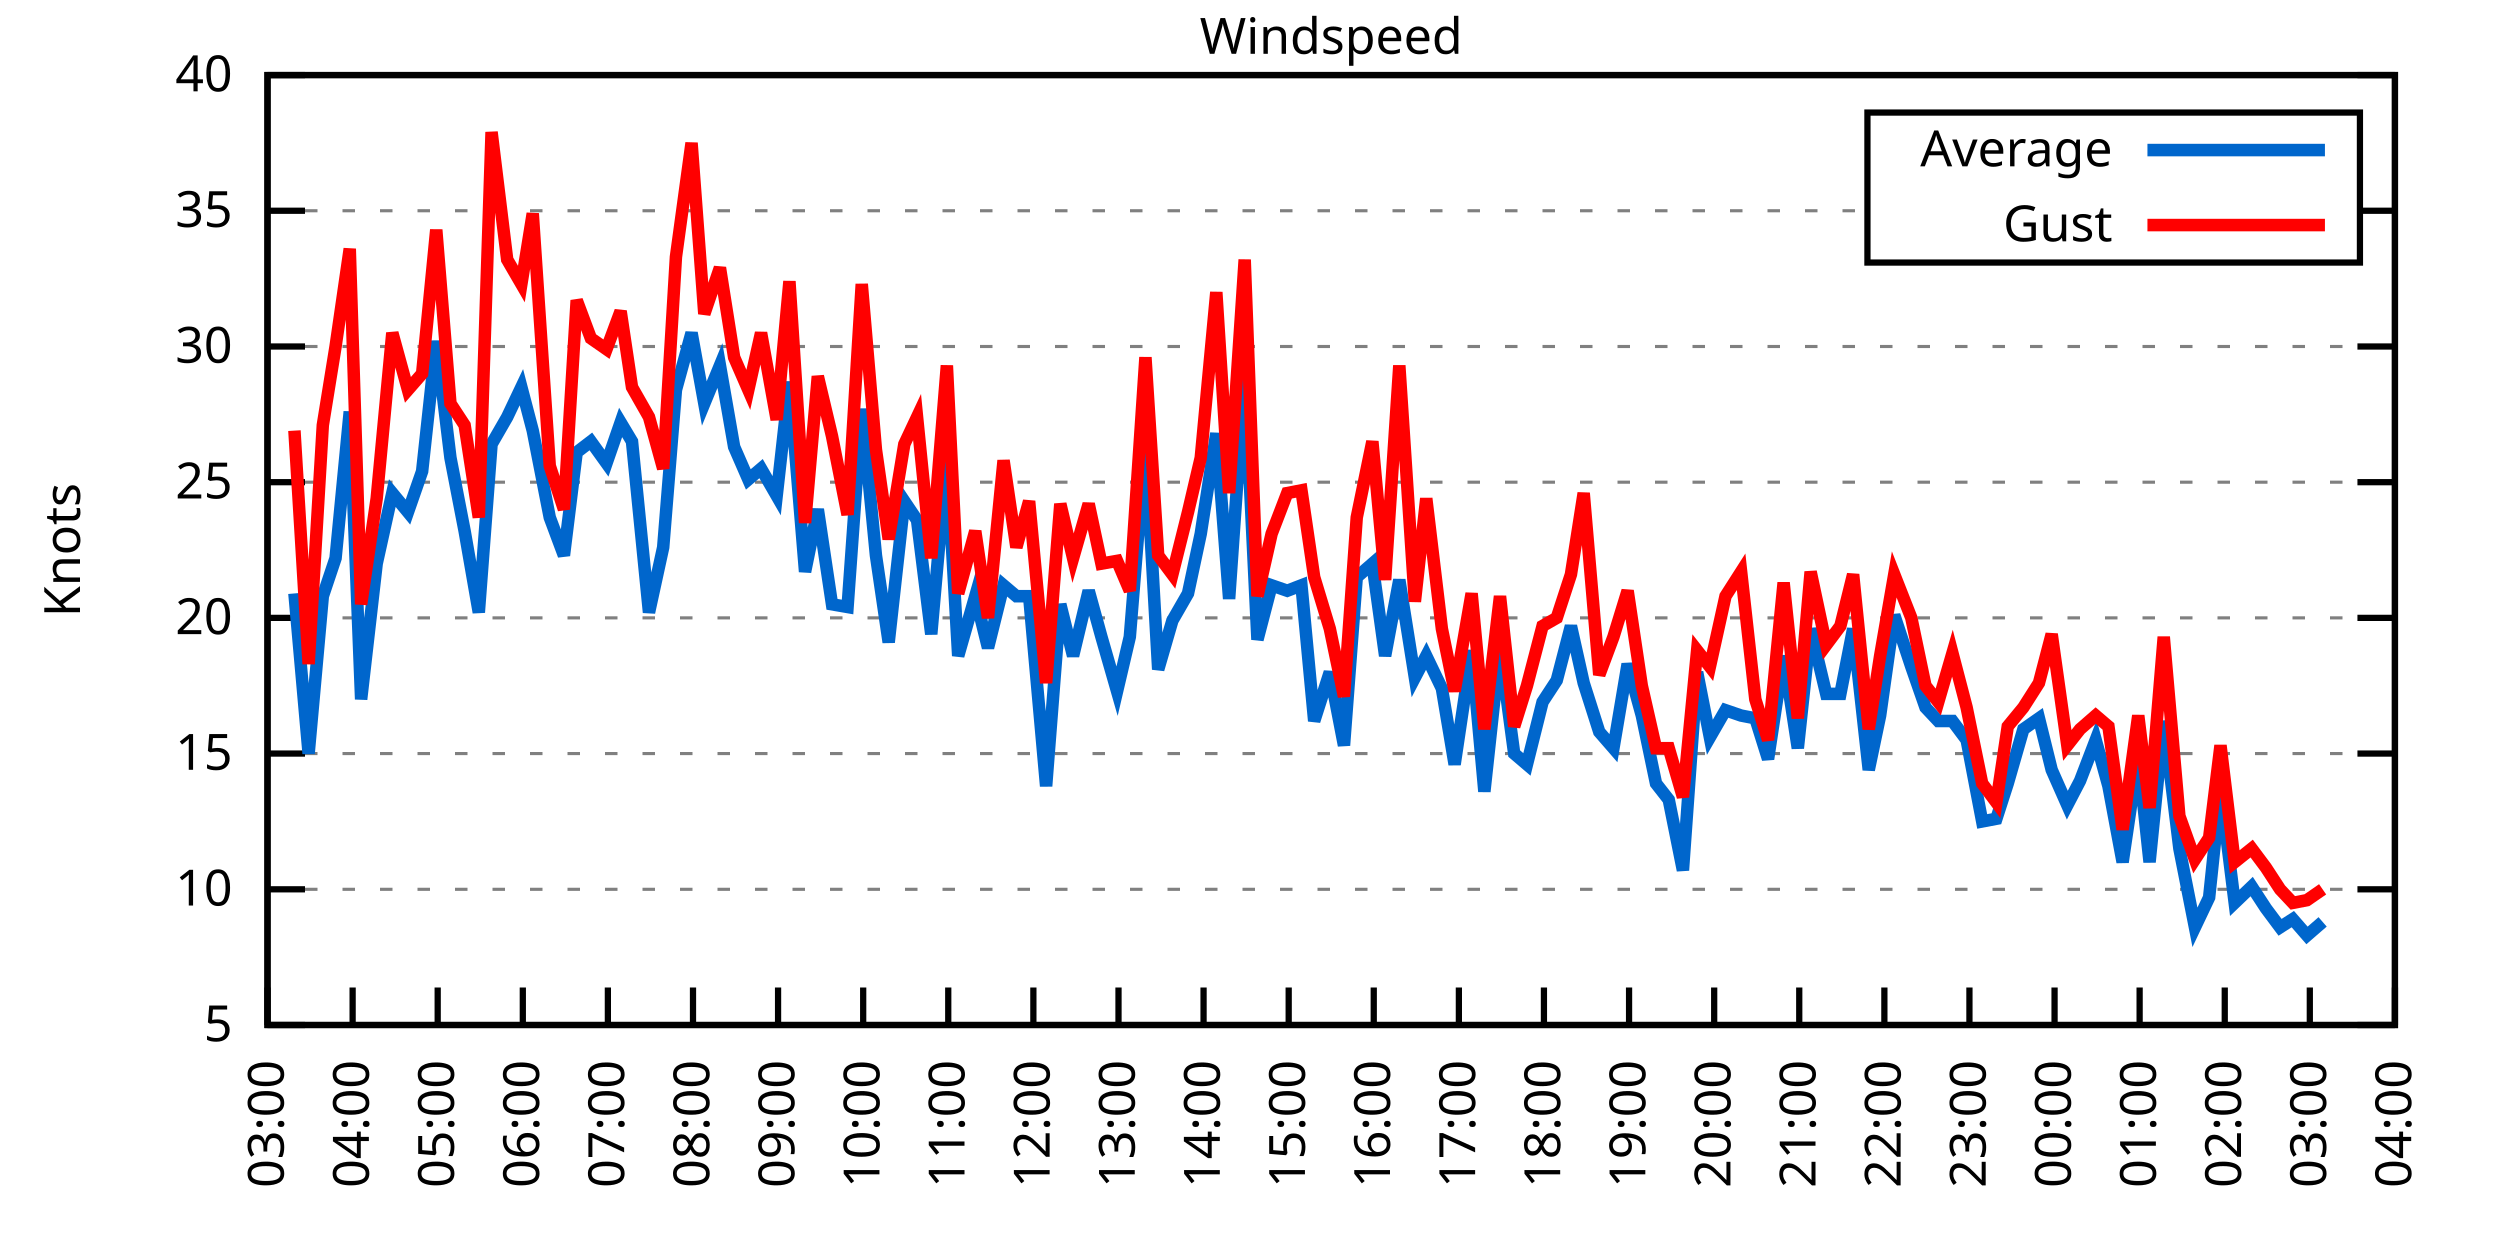
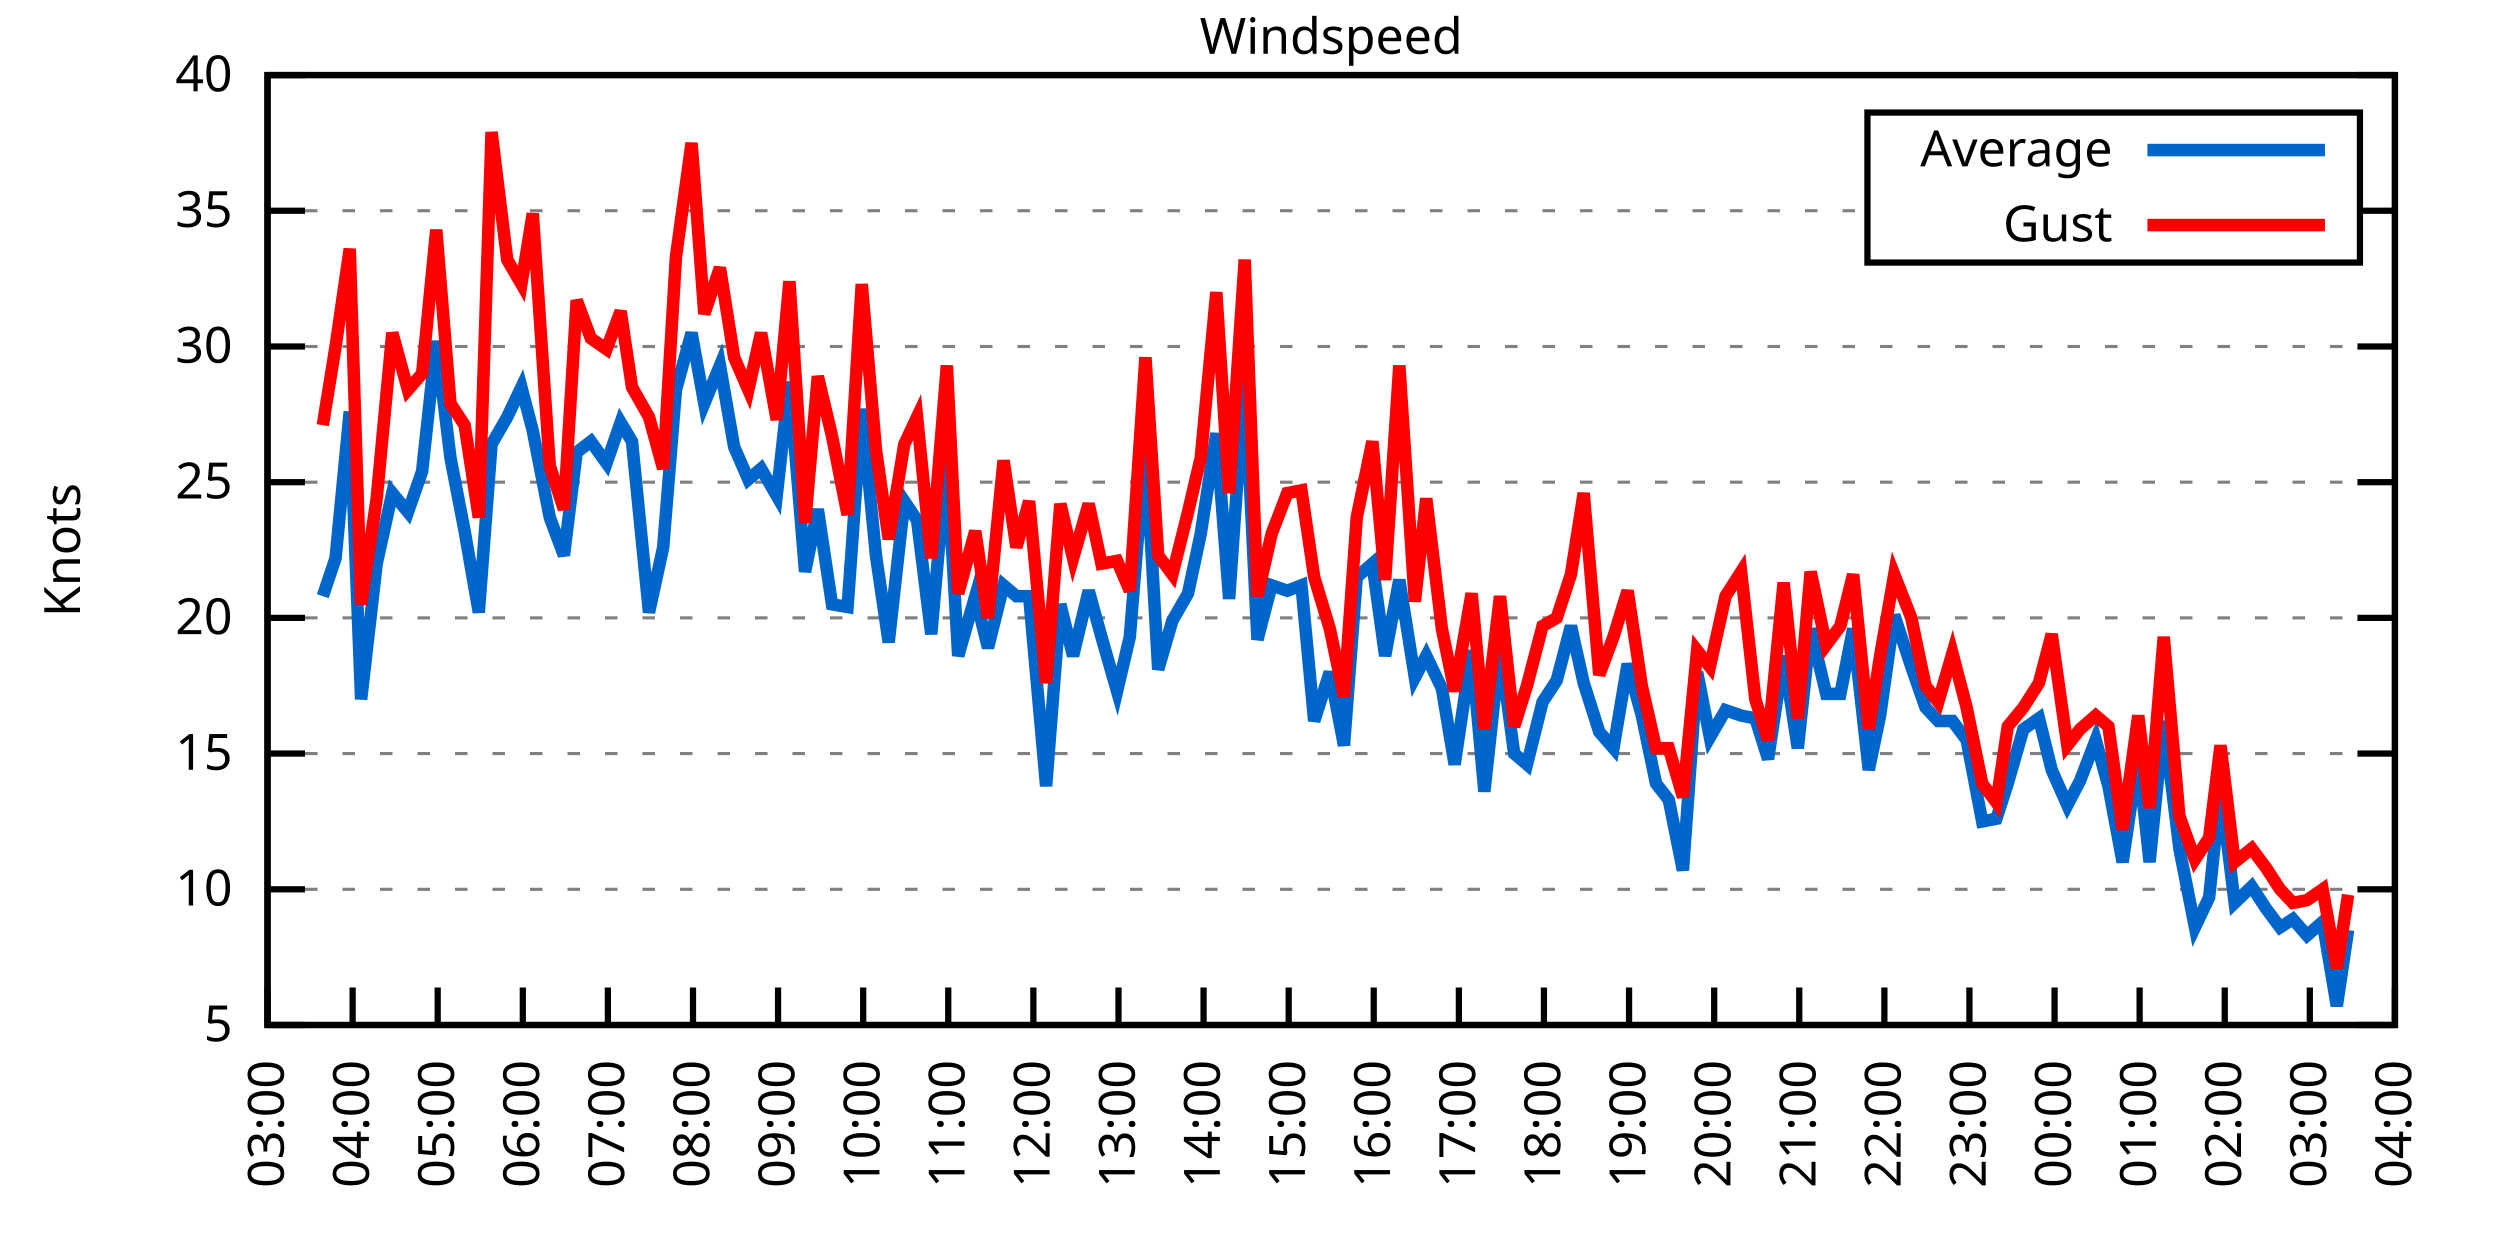
<svg xmlns="http://www.w3.org/2000/svg" xmlns:xlink="http://www.w3.org/1999/xlink" width="400" height="200" viewBox="0 0 400 200">
  <g id="gnuplot_canvas">
    <rect x="0" y="0" width="400" height="200" fill="none" />
    <defs>
      <circle id="gpDot" r="0.5" stroke-width="0.5" stroke="currentColor" />
      <path id="gpPt0" stroke-width="0.333" stroke="currentColor" d="M-1,0 h2 M0,-1 v2" />
      <path id="gpPt1" stroke-width="0.333" stroke="currentColor" d="M-1,-1 L1,1 M1,-1 L-1,1" />
      <path id="gpPt2" stroke-width="0.333" stroke="currentColor" d="M-1,0 L1,0 M0,-1 L0,1 M-1,-1 L1,1 M-1,1 L1,-1" />
      <rect id="gpPt3" stroke-width="0.333" stroke="currentColor" x="-1" y="-1" width="2" height="2" />
      <rect id="gpPt4" stroke-width="0.333" stroke="currentColor" fill="currentColor" x="-1" y="-1" width="2" height="2" />
      <circle id="gpPt5" stroke-width="0.333" stroke="currentColor" cx="0" cy="0" r="1" />
      <use xlink:href="#gpPt5" id="gpPt6" fill="currentColor" stroke="none" />
      <path id="gpPt7" stroke-width="0.333" stroke="currentColor" d="M0,-1.33 L-1.33,0.67 L1.33,0.67 z" />
      <use xlink:href="#gpPt7" id="gpPt8" fill="currentColor" stroke="none" />
      <use xlink:href="#gpPt7" id="gpPt9" stroke="currentColor" transform="rotate(180)" />
      <use xlink:href="#gpPt9" id="gpPt10" fill="currentColor" stroke="none" />
      <use xlink:href="#gpPt3" id="gpPt11" stroke="currentColor" transform="rotate(45)" />
      <use xlink:href="#gpPt11" id="gpPt12" fill="currentColor" stroke="none" />
      <path id="gpPt13" stroke-width="0.333" stroke="currentColor" d="M0,1.330 L1.265,0.411 L0.782,-1.067 L-0.782,-1.076 L-1.265,0.411 z" />
      <use xlink:href="#gpPt13" id="gpPt14" fill="currentColor" stroke="none" />
      <filter id="textbox" filterUnits="objectBoundingBox" x="0" y="0" height="1" width="1">
        <feFlood flood-color="white" flood-opacity="1" result="bgnd" />
        <feComposite in="SourceGraphic" in2="bgnd" operator="atop" />
      </filter>
      <filter id="greybox" filterUnits="objectBoundingBox" x="0" y="0" height="1" width="1">
        <feFlood flood-color="lightgrey" flood-opacity="1" result="grey" />
        <feComposite in="SourceGraphic" in2="grey" operator="atop" />
      </filter>
    </defs>
    <g fill="none" color="white" stroke="currentColor" stroke-width="1.00" stroke-linecap="butt" stroke-linejoin="miter">
</g>
    <g fill="none" color="black" stroke="currentColor" stroke-width="1.00" stroke-linecap="butt" stroke-linejoin="miter">
      <g stroke="none" shape-rendering="crispEdges">
        <polygon fill="rgb(255, 255, 255)" points="42.80,164.00 383.18,164.00 383.18,12.02 42.80,12.02 " />
      </g>
    </g>
    <g fill="none" color="black" stroke="currentColor" stroke-width="1.00" stroke-linecap="butt" stroke-linejoin="miter">
</g>
    <g fill="none" color="black" stroke="black" stroke-width="0.50" stroke-linecap="butt" stroke-linejoin="miter">
</g>
    <g fill="none" color="gray" stroke="currentColor" stroke-width="0.50" stroke-linecap="butt" stroke-linejoin="miter">
      <path stroke="gray" stroke-dasharray="2,4" class="gridline" d="M42.80,164.00 L383.19,164.00  " />
    </g>
    <g fill="none" color="gray" stroke="gray" stroke-width="1.00" stroke-linecap="butt" stroke-linejoin="miter">
</g>
    <g fill="none" color="black" stroke="currentColor" stroke-width="1.00" stroke-linecap="butt" stroke-linejoin="miter">
      <path stroke="black" d="M42.80,164.00 L48.80,164.00 M383.19,164.00 L377.19,164.00  " />
      <g transform="translate(37.20,166.60)" stroke="none" fill="black" font-family="Sans" font-size="8.00" text-anchor="end">
        <text>
          <tspan font-family="Sans"> 5</tspan>
        </text>
      </g>
    </g>
    <g fill="none" color="black" stroke="currentColor" stroke-width="1.00" stroke-linecap="butt" stroke-linejoin="miter">
</g>
    <g fill="none" color="black" stroke="black" stroke-width="0.50" stroke-linecap="butt" stroke-linejoin="miter">
</g>
    <g fill="none" color="gray" stroke="currentColor" stroke-width="0.50" stroke-linecap="butt" stroke-linejoin="miter">
      <path stroke="gray" stroke-dasharray="2,4" class="gridline" d="M42.80,142.29 L383.19,142.29  " />
    </g>
    <g fill="none" color="gray" stroke="gray" stroke-width="1.00" stroke-linecap="butt" stroke-linejoin="miter">
</g>
    <g fill="none" color="black" stroke="currentColor" stroke-width="1.00" stroke-linecap="butt" stroke-linejoin="miter">
      <path stroke="black" d="M42.80,142.29 L48.80,142.29 M383.19,142.29 L377.19,142.29  " />
      <g transform="translate(37.20,144.89)" stroke="none" fill="black" font-family="Sans" font-size="8.00" text-anchor="end">
        <text>
          <tspan font-family="Sans"> 10</tspan>
        </text>
      </g>
    </g>
    <g fill="none" color="black" stroke="currentColor" stroke-width="1.00" stroke-linecap="butt" stroke-linejoin="miter">
</g>
    <g fill="none" color="black" stroke="black" stroke-width="0.50" stroke-linecap="butt" stroke-linejoin="miter">
</g>
    <g fill="none" color="gray" stroke="currentColor" stroke-width="0.50" stroke-linecap="butt" stroke-linejoin="miter">
      <path stroke="gray" stroke-dasharray="2,4" class="gridline" d="M42.80,120.57 L383.19,120.57  " />
    </g>
    <g fill="none" color="gray" stroke="gray" stroke-width="1.00" stroke-linecap="butt" stroke-linejoin="miter">
</g>
    <g fill="none" color="black" stroke="currentColor" stroke-width="1.00" stroke-linecap="butt" stroke-linejoin="miter">
      <path stroke="black" d="M42.80,120.57 L48.80,120.57 M383.19,120.57 L377.19,120.57  " />
      <g transform="translate(37.20,123.17)" stroke="none" fill="black" font-family="Sans" font-size="8.00" text-anchor="end">
        <text>
          <tspan font-family="Sans"> 15</tspan>
        </text>
      </g>
    </g>
    <g fill="none" color="black" stroke="currentColor" stroke-width="1.00" stroke-linecap="butt" stroke-linejoin="miter">
</g>
    <g fill="none" color="black" stroke="black" stroke-width="0.50" stroke-linecap="butt" stroke-linejoin="miter">
</g>
    <g fill="none" color="gray" stroke="currentColor" stroke-width="0.50" stroke-linecap="butt" stroke-linejoin="miter">
      <path stroke="gray" stroke-dasharray="2,4" class="gridline" d="M42.80,98.86 L383.19,98.86  " />
    </g>
    <g fill="none" color="gray" stroke="gray" stroke-width="1.00" stroke-linecap="butt" stroke-linejoin="miter">
</g>
    <g fill="none" color="black" stroke="currentColor" stroke-width="1.00" stroke-linecap="butt" stroke-linejoin="miter">
      <path stroke="black" d="M42.80,98.86 L48.80,98.86 M383.19,98.86 L377.19,98.86  " />
      <g transform="translate(37.20,101.46)" stroke="none" fill="black" font-family="Sans" font-size="8.00" text-anchor="end">
        <text>
          <tspan font-family="Sans"> 20</tspan>
        </text>
      </g>
    </g>
    <g fill="none" color="black" stroke="currentColor" stroke-width="1.00" stroke-linecap="butt" stroke-linejoin="miter">
</g>
    <g fill="none" color="black" stroke="black" stroke-width="0.50" stroke-linecap="butt" stroke-linejoin="miter">
</g>
    <g fill="none" color="gray" stroke="currentColor" stroke-width="0.50" stroke-linecap="butt" stroke-linejoin="miter">
      <path stroke="gray" stroke-dasharray="2,4" class="gridline" d="M42.80,77.15 L383.19,77.15  " />
    </g>
    <g fill="none" color="gray" stroke="gray" stroke-width="1.00" stroke-linecap="butt" stroke-linejoin="miter">
</g>
    <g fill="none" color="black" stroke="currentColor" stroke-width="1.00" stroke-linecap="butt" stroke-linejoin="miter">
      <path stroke="black" d="M42.80,77.15 L48.80,77.15 M383.19,77.15 L377.19,77.15  " />
      <g transform="translate(37.20,79.75)" stroke="none" fill="black" font-family="Sans" font-size="8.00" text-anchor="end">
        <text>
          <tspan font-family="Sans"> 25</tspan>
        </text>
      </g>
    </g>
    <g fill="none" color="black" stroke="currentColor" stroke-width="1.00" stroke-linecap="butt" stroke-linejoin="miter">
</g>
    <g fill="none" color="black" stroke="black" stroke-width="0.50" stroke-linecap="butt" stroke-linejoin="miter">
</g>
    <g fill="none" color="gray" stroke="currentColor" stroke-width="0.50" stroke-linecap="butt" stroke-linejoin="miter">
      <path stroke="gray" stroke-dasharray="2,4" class="gridline" d="M42.80,55.44 L383.19,55.44  " />
    </g>
    <g fill="none" color="gray" stroke="gray" stroke-width="1.00" stroke-linecap="butt" stroke-linejoin="miter">
</g>
    <g fill="none" color="black" stroke="currentColor" stroke-width="1.00" stroke-linecap="butt" stroke-linejoin="miter">
      <path stroke="black" d="M42.80,55.44 L48.80,55.44 M383.19,55.44 L377.19,55.44  " />
      <g transform="translate(37.20,58.04)" stroke="none" fill="black" font-family="Sans" font-size="8.00" text-anchor="end">
        <text>
          <tspan font-family="Sans"> 30</tspan>
        </text>
      </g>
    </g>
    <g fill="none" color="black" stroke="currentColor" stroke-width="1.00" stroke-linecap="butt" stroke-linejoin="miter">
</g>
    <g fill="none" color="black" stroke="black" stroke-width="0.50" stroke-linecap="butt" stroke-linejoin="miter">
</g>
    <g fill="none" color="gray" stroke="currentColor" stroke-width="0.50" stroke-linecap="butt" stroke-linejoin="miter">
      <path stroke="gray" stroke-dasharray="2,4" class="gridline" d="M42.80,33.72 L298.79,33.72 M377.59,33.72 L383.19,33.72  " />
    </g>
    <g fill="none" color="gray" stroke="gray" stroke-width="1.00" stroke-linecap="butt" stroke-linejoin="miter">
</g>
    <g fill="none" color="black" stroke="currentColor" stroke-width="1.00" stroke-linecap="butt" stroke-linejoin="miter">
      <path stroke="black" d="M42.80,33.72 L48.80,33.72 M383.19,33.72 L377.19,33.72  " />
      <g transform="translate(37.20,36.32)" stroke="none" fill="black" font-family="Sans" font-size="8.00" text-anchor="end">
        <text>
          <tspan font-family="Sans"> 35</tspan>
        </text>
      </g>
    </g>
    <g fill="none" color="black" stroke="currentColor" stroke-width="1.00" stroke-linecap="butt" stroke-linejoin="miter">
</g>
    <g fill="none" color="black" stroke="black" stroke-width="0.50" stroke-linecap="butt" stroke-linejoin="miter">
</g>
    <g fill="none" color="gray" stroke="currentColor" stroke-width="0.50" stroke-linecap="butt" stroke-linejoin="miter">
      <path stroke="gray" stroke-dasharray="2,4" class="gridline" d="M42.80,12.01 L383.19,12.01  " />
    </g>
    <g fill="none" color="gray" stroke="gray" stroke-width="1.00" stroke-linecap="butt" stroke-linejoin="miter">
</g>
    <g fill="none" color="black" stroke="currentColor" stroke-width="1.00" stroke-linecap="butt" stroke-linejoin="miter">
      <path stroke="black" d="M42.80,12.01 L48.80,12.01 M383.19,12.01 L377.19,12.01  " />
      <g transform="translate(37.20,14.61)" stroke="none" fill="black" font-family="Sans" font-size="8.00" text-anchor="end">
        <text>
          <tspan font-family="Sans"> 40</tspan>
        </text>
      </g>
    </g>
    <g fill="none" color="black" stroke="currentColor" stroke-width="1.00" stroke-linecap="butt" stroke-linejoin="miter">
      <path stroke="black" d="M42.80,164.00 L42.80,158.00  " />
      <g transform="translate(45.40,169.60) rotate(270.00)" stroke="none" fill="black" font-family="Sans" font-size="8.00" text-anchor="end">
        <text>
          <tspan font-family="Sans">03:00</tspan>
        </text>
      </g>
    </g>
    <g fill="none" color="black" stroke="currentColor" stroke-width="1.00" stroke-linecap="butt" stroke-linejoin="miter">
      <path stroke="black" d="M56.42,164.00 L56.42,158.00  " />
      <g transform="translate(59.02,169.60) rotate(270.00)" stroke="none" fill="black" font-family="Sans" font-size="8.00" text-anchor="end">
        <text>
          <tspan font-family="Sans">04:00</tspan>
        </text>
      </g>
    </g>
    <g fill="none" color="black" stroke="currentColor" stroke-width="1.00" stroke-linecap="butt" stroke-linejoin="miter">
      <path stroke="black" d="M70.03,164.00 L70.03,158.00  " />
      <g transform="translate(72.63,169.60) rotate(270.00)" stroke="none" fill="black" font-family="Sans" font-size="8.00" text-anchor="end">
        <text>
          <tspan font-family="Sans">05:00</tspan>
        </text>
      </g>
    </g>
    <g fill="none" color="black" stroke="currentColor" stroke-width="1.00" stroke-linecap="butt" stroke-linejoin="miter">
      <path stroke="black" d="M83.65,164.00 L83.65,158.00  " />
      <g transform="translate(86.25,169.60) rotate(270.00)" stroke="none" fill="black" font-family="Sans" font-size="8.00" text-anchor="end">
        <text>
          <tspan font-family="Sans">06:00</tspan>
        </text>
      </g>
    </g>
    <g fill="none" color="black" stroke="currentColor" stroke-width="1.00" stroke-linecap="butt" stroke-linejoin="miter">
      <path stroke="black" d="M97.26,164.00 L97.26,158.00  " />
      <g transform="translate(99.86,169.60) rotate(270.00)" stroke="none" fill="black" font-family="Sans" font-size="8.00" text-anchor="end">
        <text>
          <tspan font-family="Sans">07:00</tspan>
        </text>
      </g>
    </g>
    <g fill="none" color="black" stroke="currentColor" stroke-width="1.00" stroke-linecap="butt" stroke-linejoin="miter">
      <path stroke="black" d="M110.88,164.00 L110.88,158.00  " />
      <g transform="translate(113.48,169.60) rotate(270.00)" stroke="none" fill="black" font-family="Sans" font-size="8.00" text-anchor="end">
        <text>
          <tspan font-family="Sans">08:00</tspan>
        </text>
      </g>
    </g>
    <g fill="none" color="black" stroke="currentColor" stroke-width="1.00" stroke-linecap="butt" stroke-linejoin="miter">
      <path stroke="black" d="M124.49,164.00 L124.49,158.00  " />
      <g transform="translate(127.09,169.60) rotate(270.00)" stroke="none" fill="black" font-family="Sans" font-size="8.00" text-anchor="end">
        <text>
          <tspan font-family="Sans">09:00</tspan>
        </text>
      </g>
    </g>
    <g fill="none" color="black" stroke="currentColor" stroke-width="1.00" stroke-linecap="butt" stroke-linejoin="miter">
      <path stroke="black" d="M138.11,164.00 L138.11,158.00  " />
      <g transform="translate(140.71,169.60) rotate(270.00)" stroke="none" fill="black" font-family="Sans" font-size="8.00" text-anchor="end">
        <text>
          <tspan font-family="Sans">10:00</tspan>
        </text>
      </g>
    </g>
    <g fill="none" color="black" stroke="currentColor" stroke-width="1.00" stroke-linecap="butt" stroke-linejoin="miter">
      <path stroke="black" d="M151.72,164.00 L151.72,158.00  " />
      <g transform="translate(154.32,169.60) rotate(270.00)" stroke="none" fill="black" font-family="Sans" font-size="8.00" text-anchor="end">
        <text>
          <tspan font-family="Sans">11:00</tspan>
        </text>
      </g>
    </g>
    <g fill="none" color="black" stroke="currentColor" stroke-width="1.00" stroke-linecap="butt" stroke-linejoin="miter">
      <path stroke="black" d="M165.34,164.00 L165.34,158.00  " />
      <g transform="translate(167.94,169.60) rotate(270.00)" stroke="none" fill="black" font-family="Sans" font-size="8.00" text-anchor="end">
        <text>
          <tspan font-family="Sans">12:00</tspan>
        </text>
      </g>
    </g>
    <g fill="none" color="black" stroke="currentColor" stroke-width="1.00" stroke-linecap="butt" stroke-linejoin="miter">
      <path stroke="black" d="M178.96,164.00 L178.96,158.00  " />
      <g transform="translate(181.56,169.60) rotate(270.00)" stroke="none" fill="black" font-family="Sans" font-size="8.00" text-anchor="end">
        <text>
          <tspan font-family="Sans">13:00</tspan>
        </text>
      </g>
    </g>
    <g fill="none" color="black" stroke="currentColor" stroke-width="1.00" stroke-linecap="butt" stroke-linejoin="miter">
      <path stroke="black" d="M192.57,164.00 L192.57,158.00  " />
      <g transform="translate(195.17,169.60) rotate(270.00)" stroke="none" fill="black" font-family="Sans" font-size="8.00" text-anchor="end">
        <text>
          <tspan font-family="Sans">14:00</tspan>
        </text>
      </g>
    </g>
    <g fill="none" color="black" stroke="currentColor" stroke-width="1.00" stroke-linecap="butt" stroke-linejoin="miter">
      <path stroke="black" d="M206.19,164.00 L206.19,158.00  " />
      <g transform="translate(208.79,169.60) rotate(270.00)" stroke="none" fill="black" font-family="Sans" font-size="8.00" text-anchor="end">
        <text>
          <tspan font-family="Sans">15:00</tspan>
        </text>
      </g>
    </g>
    <g fill="none" color="black" stroke="currentColor" stroke-width="1.00" stroke-linecap="butt" stroke-linejoin="miter">
      <path stroke="black" d="M219.80,164.00 L219.80,158.00  " />
      <g transform="translate(222.40,169.60) rotate(270.00)" stroke="none" fill="black" font-family="Sans" font-size="8.00" text-anchor="end">
        <text>
          <tspan font-family="Sans">16:00</tspan>
        </text>
      </g>
    </g>
    <g fill="none" color="black" stroke="currentColor" stroke-width="1.00" stroke-linecap="butt" stroke-linejoin="miter">
      <path stroke="black" d="M233.42,164.00 L233.42,158.00  " />
      <g transform="translate(236.02,169.60) rotate(270.00)" stroke="none" fill="black" font-family="Sans" font-size="8.00" text-anchor="end">
        <text>
          <tspan font-family="Sans">17:00</tspan>
        </text>
      </g>
    </g>
    <g fill="none" color="black" stroke="currentColor" stroke-width="1.00" stroke-linecap="butt" stroke-linejoin="miter">
      <path stroke="black" d="M247.03,164.00 L247.03,158.00  " />
      <g transform="translate(249.63,169.60) rotate(270.00)" stroke="none" fill="black" font-family="Sans" font-size="8.00" text-anchor="end">
        <text>
          <tspan font-family="Sans">18:00</tspan>
        </text>
      </g>
    </g>
    <g fill="none" color="black" stroke="currentColor" stroke-width="1.00" stroke-linecap="butt" stroke-linejoin="miter">
      <path stroke="black" d="M260.65,164.00 L260.65,158.00  " />
      <g transform="translate(263.25,169.60) rotate(270.00)" stroke="none" fill="black" font-family="Sans" font-size="8.00" text-anchor="end">
        <text>
          <tspan font-family="Sans">19:00</tspan>
        </text>
      </g>
    </g>
    <g fill="none" color="black" stroke="currentColor" stroke-width="1.00" stroke-linecap="butt" stroke-linejoin="miter">
      <path stroke="black" d="M274.27,164.00 L274.27,158.00  " />
      <g transform="translate(276.87,169.60) rotate(270.00)" stroke="none" fill="black" font-family="Sans" font-size="8.00" text-anchor="end">
        <text>
          <tspan font-family="Sans">20:00</tspan>
        </text>
      </g>
    </g>
    <g fill="none" color="black" stroke="currentColor" stroke-width="1.00" stroke-linecap="butt" stroke-linejoin="miter">
      <path stroke="black" d="M287.88,164.00 L287.88,158.00  " />
      <g transform="translate(290.48,169.60) rotate(270.00)" stroke="none" fill="black" font-family="Sans" font-size="8.00" text-anchor="end">
        <text>
          <tspan font-family="Sans">21:00</tspan>
        </text>
      </g>
    </g>
    <g fill="none" color="black" stroke="currentColor" stroke-width="1.00" stroke-linecap="butt" stroke-linejoin="miter">
      <path stroke="black" d="M301.50,164.00 L301.50,158.00  " />
      <g transform="translate(304.10,169.60) rotate(270.00)" stroke="none" fill="black" font-family="Sans" font-size="8.00" text-anchor="end">
        <text>
          <tspan font-family="Sans">22:00</tspan>
        </text>
      </g>
    </g>
    <g fill="none" color="black" stroke="currentColor" stroke-width="1.00" stroke-linecap="butt" stroke-linejoin="miter">
      <path stroke="black" d="M315.11,164.00 L315.11,158.00  " />
      <g transform="translate(317.71,169.60) rotate(270.00)" stroke="none" fill="black" font-family="Sans" font-size="8.00" text-anchor="end">
        <text>
          <tspan font-family="Sans">23:00</tspan>
        </text>
      </g>
    </g>
    <g fill="none" color="black" stroke="currentColor" stroke-width="1.00" stroke-linecap="butt" stroke-linejoin="miter">
      <path stroke="black" d="M328.73,164.00 L328.73,158.00  " />
      <g transform="translate(331.33,169.60) rotate(270.00)" stroke="none" fill="black" font-family="Sans" font-size="8.00" text-anchor="end">
        <text>
          <tspan font-family="Sans">00:00</tspan>
        </text>
      </g>
    </g>
    <g fill="none" color="black" stroke="currentColor" stroke-width="1.00" stroke-linecap="butt" stroke-linejoin="miter">
      <path stroke="black" d="M342.34,164.00 L342.34,158.00  " />
      <g transform="translate(344.94,169.60) rotate(270.00)" stroke="none" fill="black" font-family="Sans" font-size="8.00" text-anchor="end">
        <text>
          <tspan font-family="Sans">01:00</tspan>
        </text>
      </g>
    </g>
    <g fill="none" color="black" stroke="currentColor" stroke-width="1.00" stroke-linecap="butt" stroke-linejoin="miter">
      <path stroke="black" d="M355.96,164.00 L355.96,158.00  " />
      <g transform="translate(358.56,169.60) rotate(270.00)" stroke="none" fill="black" font-family="Sans" font-size="8.00" text-anchor="end">
        <text>
          <tspan font-family="Sans">02:00</tspan>
        </text>
      </g>
    </g>
    <g fill="none" color="black" stroke="currentColor" stroke-width="1.00" stroke-linecap="butt" stroke-linejoin="miter">
      <path stroke="black" d="M369.57,164.00 L369.57,158.00  " />
      <g transform="translate(372.17,169.60) rotate(270.00)" stroke="none" fill="black" font-family="Sans" font-size="8.00" text-anchor="end">
        <text>
          <tspan font-family="Sans">03:00</tspan>
        </text>
      </g>
    </g>
    <g fill="none" color="black" stroke="currentColor" stroke-width="1.00" stroke-linecap="butt" stroke-linejoin="miter">
      <path stroke="black" d="M383.19,164.00 L383.19,158.00  " />
      <g transform="translate(385.79,169.60) rotate(270.00)" stroke="none" fill="black" font-family="Sans" font-size="8.00" text-anchor="end">
        <text>
          <tspan font-family="Sans">04:00</tspan>
        </text>
      </g>
    </g>
    <g fill="none" color="black" stroke="currentColor" stroke-width="1.00" stroke-linecap="butt" stroke-linejoin="miter">
</g>
    <g fill="none" color="black" stroke="currentColor" stroke-width="1.00" stroke-linecap="butt" stroke-linejoin="miter">
      <path stroke="black" d="M42.80,12.01 L42.80,164.00 L383.19,164.00 L383.19,12.01 L42.80,12.01 Z  " />
    </g>
    <g fill="none" color="black" stroke="currentColor" stroke-width="1.00" stroke-linecap="butt" stroke-linejoin="miter">
</g>
    <g fill="none" color="black" stroke="currentColor" stroke-width="1.00" stroke-linecap="butt" stroke-linejoin="miter">
      <path stroke="black" d="M298.79,42.01 L298.79,18.01 L377.59,18.01 L377.59,42.01 L298.79,42.01 Z  " />
    </g>
    <g id="Windspeed_plot_1">
      <g fill="none" color="white" stroke="black" stroke-width="2.00" stroke-linecap="butt" stroke-linejoin="miter">
</g>
      <g fill="none" color="black" stroke="currentColor" stroke-width="2.00" stroke-linecap="butt" stroke-linejoin="miter">
        <g transform="translate(337.99,26.61)" stroke="none" fill="black" font-family="Sans" font-size="8.00" text-anchor="end">
          <text>
            <tspan font-family="Sans">Average</tspan>
          </text>
        </g>
      </g>
      <g fill="none" color="black" stroke="currentColor" stroke-width="2.00" stroke-linecap="butt" stroke-linejoin="miter">
-         <path stroke="rgb(  0, 102, 204)" d="M343.59,24.01 L371.99,24.01 M47.11,94.95 L49.38,120.57 L51.65,95.39 L53.69,89.31 L55.96,65.86 L57.78,111.89   L60.27,90.18 L62.77,78.89 L65.27,81.93 L67.54,75.41 L69.80,54.57 L72.07,73.24 L74.34,84.97 L76.61,97.99   L78.65,71.07 L81.15,66.73 L83.42,61.95 L85.24,68.90 L87.96,82.79 L90.23,88.87 L92.27,72.37 L94.54,70.63   L97.04,74.11 L99.30,67.59 L101.12,70.63 L103.84,97.99 L106.11,87.57 L108.15,62.38 L110.65,53.26 L112.69,64.56   L115.19,58.48 L117.46,71.50 L119.73,76.71 L121.77,74.98 L124.27,79.32 L126.31,61.08 L128.81,91.48 L130.85,81.49   L133.12,96.69 L135.61,97.12 L137.88,65.42 L140.15,88.87 L142.19,102.77 L144.69,80.19 L146.73,83.23 L149.00,101.47   L151.50,73.24 L153.31,104.94 L156.04,95.39 L158.08,103.64 L160.57,93.65 L162.62,95.39 L164.66,95.39 L167.38,125.79   L169.65,96.69 L171.69,104.94 L174.19,94.52 L176.23,101.90 L178.73,110.59 L180.77,101.90 L183.27,71.07 L185.31,107.11   L187.58,99.30 L190.08,94.95 L192.12,85.40 L194.61,69.33 L196.66,95.82 L199.15,60.21 L201.19,102.34 L203.46,93.65   L205.96,94.52 L208.23,93.65 L210.27,115.36 L212.77,107.55 L215.04,119.27 L217.08,92.35 L219.58,90.18 L221.62,104.94   L223.89,92.78 L226.38,108.42 L228.20,104.94 L230.70,110.15 L232.74,122.31 L235.46,104.07 L237.50,126.65 L240.00,103.64   L242.27,120.57 L244.31,122.31 L246.81,112.32 L249.08,108.85 L251.35,100.16 L253.39,109.28 L255.88,117.10 L258.15,119.71   L260.42,106.24 L262.69,114.49 L264.96,125.35 L267.00,127.96 L269.27,139.25 L271.54,107.55 L273.58,117.97 L276.08,113.63   L278.58,114.49 L280.85,114.93 L282.89,121.44 L285.38,104.94 L287.65,119.71 L289.70,100.60 L292.19,111.02 L294.46,111.02   L296.50,100.60 L299.00,123.18 L300.82,114.49 L303.08,98.43 L305.81,106.68 L308.08,113.19 L310.12,115.36 L312.39,115.36   L314.66,118.40 L317.15,131.43 L319.42,131.00 L321.24,125.35 L323.74,116.67 L326.23,114.93 L328.27,123.18 L330.77,128.83   L332.81,124.92 L335.31,118.40 L337.35,125.79 L339.62,137.94 L342.12,121.01 L343.93,137.94 L346.20,115.36 L348.70,135.77   L351.19,148.37 L353.46,143.59 L355.28,126.22 L357.55,144.46 L360.27,141.85 L362.54,145.33 L364.81,148.37 L366.85,147.06   L369.12,149.67 L371.62,147.50  " />
+         <path stroke="rgb(  0, 102, 204)" d="M343.59,24.01 L371.99,24.01 M51.65,95.39 L53.69,89.31 L55.96,65.86 L57.78,111.89 L60.27,90.18 L62.77,78.89   L65.27,81.93 L67.54,75.41 L69.80,54.57 L72.07,73.24 L74.34,84.97 L76.61,97.99 L78.65,71.07 L81.15,66.73   L83.42,61.95 L85.24,68.90 L87.96,82.79 L90.23,88.87 L92.27,72.37 L94.54,70.63 L97.04,74.11 L99.30,67.59   L101.12,70.63 L103.84,97.99 L106.11,87.57 L108.15,62.38 L110.65,53.26 L112.69,64.56 L115.19,58.48 L117.46,71.50   L119.73,76.71 L121.77,74.98 L124.27,79.32 L126.31,61.08 L128.81,91.48 L130.85,81.49 L133.12,96.69 L135.61,97.12   L137.88,65.42 L140.15,88.87 L142.19,102.77 L144.69,80.19 L146.73,83.23 L149.00,101.47 L151.50,73.24 L153.31,104.94   L156.04,95.39 L158.08,103.64 L160.57,93.65 L162.62,95.39 L164.66,95.39 L167.38,125.79 L169.65,96.69 L171.69,104.94   L174.19,94.52 L176.23,101.90 L178.73,110.59 L180.77,101.90 L183.27,71.07 L185.31,107.11 L187.58,99.30 L190.08,94.95   L192.12,85.40 L194.61,69.33 L196.66,95.82 L199.15,60.21 L201.19,102.34 L203.46,93.65 L205.96,94.52 L208.23,93.65   L210.27,115.36 L212.77,107.55 L215.04,119.27 L217.08,92.35 L219.58,90.18 L221.62,104.94 L223.89,92.78 L226.38,108.42   L228.20,104.94 L230.70,110.15 L232.74,122.31 L235.46,104.07 L237.50,126.65 L240.00,103.64 L242.27,120.57 L244.31,122.31   L246.81,112.32 L249.08,108.85 L251.35,100.16 L253.39,109.28 L255.88,117.10 L258.15,119.71 L260.42,106.24 L262.69,114.49   L264.96,125.35 L267.00,127.96 L269.27,139.25 L271.54,107.55 L273.58,117.97 L276.08,113.63 L278.58,114.49 L280.85,114.93   L282.89,121.44 L285.38,104.94 L287.65,119.71 L289.70,100.60 L292.19,111.02 L294.46,111.02 L296.50,100.60 L299.00,123.18   L300.82,114.49 L303.08,98.43 L305.81,106.68 L308.08,113.19 L310.12,115.36 L312.39,115.36 L314.66,118.40 L317.15,131.43   L319.42,131.00 L321.24,125.35 L323.74,116.67 L326.23,114.93 L328.27,123.18 L330.77,128.83 L332.81,124.92 L335.31,118.40   L337.35,125.79 L339.62,137.94 L342.12,121.01 L343.93,137.94 L346.20,115.36 L348.70,135.77 L351.19,148.37 L353.46,143.59   L355.28,126.22 L357.55,144.46 L360.27,141.85 L362.54,145.33 L364.81,148.37 L366.85,147.06 L369.12,149.67 L371.62,147.50   L373.89,160.96 L375.70,148.80  " />
      </g>
    </g>
    <g id="Windspeed_plot_2">
      <g fill="none" color="black" stroke="currentColor" stroke-width="2.00" stroke-linecap="butt" stroke-linejoin="miter">
        <g transform="translate(337.99,38.61)" stroke="none" fill="black" font-family="Sans" font-size="8.00" text-anchor="end">
          <text>
            <tspan font-family="Sans">Gust</tspan>
          </text>
        </g>
      </g>
      <g fill="none" color="black" stroke="currentColor" stroke-width="2.00" stroke-linecap="butt" stroke-linejoin="miter">
-         <path stroke="rgb(255,   0,   0)" d="M343.59,36.01 L371.99,36.01 M47.11,68.90 L49.38,106.24 L51.65,68.03 L53.69,55.44 L55.96,39.80 L57.78,96.69   L60.27,79.75 L62.77,53.26 L65.27,62.38 L67.54,59.78 L69.80,36.76 L72.07,64.56 L74.34,68.03 L76.61,82.79   L78.65,21.13 L81.15,41.54 L83.42,45.45 L85.24,34.16 L87.96,74.54 L90.23,81.49 L92.27,48.05 L94.54,54.13   L97.04,55.87 L99.30,49.79 L101.12,61.95 L103.84,66.73 L106.11,74.98 L108.15,41.11 L110.65,22.87 L112.69,50.22   L115.19,42.84 L117.46,57.17 L119.73,62.38 L121.77,53.26 L124.27,67.16 L126.31,45.01 L128.81,83.66 L130.85,60.21   L133.12,69.77 L135.61,82.36 L137.88,45.45 L140.15,71.94 L142.19,86.27 L144.69,71.07 L146.73,66.73 L149.00,89.31   L151.50,58.48 L153.31,94.95 L156.04,84.97 L158.08,98.86 L160.57,73.67 L162.62,87.57 L164.66,80.19 L167.38,109.28   L169.65,80.62 L171.69,89.31 L174.19,80.62 L176.23,90.18 L178.73,89.74 L180.77,94.52 L183.27,57.17 L185.31,88.87   L187.58,91.91 L190.08,81.93 L192.12,73.24 L194.61,46.75 L196.66,78.89 L199.15,41.54 L201.19,95.39 L203.46,85.40   L205.96,78.89 L208.23,78.45 L210.27,92.35 L212.77,100.60 L215.04,111.45 L217.08,82.79 L219.58,70.63 L221.62,92.78   L223.89,58.48 L226.38,96.26 L228.20,79.75 L230.70,100.60 L232.74,110.59 L235.46,94.95 L237.50,116.67 L240.00,95.39   L242.27,116.23 L244.31,109.72 L246.81,100.16 L249.08,98.86 L251.35,91.91 L253.39,78.89 L255.88,107.98 L258.15,101.90   L260.42,94.52 L262.69,109.72 L264.96,119.71 L267.00,119.71 L269.27,127.52 L271.54,104.07 L273.58,106.68 L276.08,95.39   L278.58,91.48 L280.85,111.89 L282.89,118.40 L285.38,93.22 L287.65,114.93 L289.70,91.48 L292.19,103.20 L294.46,100.16   L296.50,91.91 L299.00,116.67 L300.82,104.94 L303.08,91.91 L305.81,98.86 L308.08,109.72 L310.12,112.32 L312.39,104.51   L314.66,113.19 L317.15,125.35 L319.42,128.39 L321.24,116.23 L323.74,113.19 L326.23,109.28 L328.27,101.47 L330.77,119.27   L332.81,116.67 L335.31,114.49 L337.35,116.23 L339.62,132.73 L342.12,114.49 L343.93,129.26 L346.20,101.90 L348.70,130.56   L351.19,137.51 L353.46,134.04 L355.28,119.27 L357.55,137.94 L360.27,135.77 L362.54,138.81 L364.81,142.29 L366.85,144.46   L369.12,144.02 L371.62,142.29  " />
+         <path stroke="rgb(255,   0,   0)" d="M343.59,36.01 L371.99,36.01 M51.65,68.03 L53.69,55.44 L55.96,39.80 L57.78,96.69 L60.27,79.75 L62.77,53.26   L65.27,62.38 L67.54,59.78 L69.80,36.76 L72.07,64.56 L74.34,68.03 L76.61,82.79 L78.65,21.13 L81.15,41.54   L83.42,45.45 L85.24,34.16 L87.96,74.54 L90.23,81.49 L92.27,48.05 L94.54,54.13 L97.04,55.87 L99.30,49.79   L101.12,61.95 L103.84,66.73 L106.11,74.98 L108.15,41.11 L110.65,22.87 L112.69,50.22 L115.19,42.84 L117.46,57.17   L119.73,62.38 L121.77,53.26 L124.27,67.16 L126.31,45.01 L128.81,83.66 L130.85,60.21 L133.12,69.77 L135.61,82.36   L137.88,45.45 L140.15,71.94 L142.19,86.27 L144.69,71.07 L146.73,66.73 L149.00,89.31 L151.50,58.48 L153.31,94.95   L156.04,84.97 L158.08,98.86 L160.57,73.67 L162.62,87.57 L164.66,80.19 L167.38,109.28 L169.65,80.62 L171.69,89.31   L174.19,80.62 L176.23,90.18 L178.73,89.74 L180.77,94.52 L183.27,57.17 L185.31,88.87 L187.58,91.91 L190.08,81.93   L192.12,73.24 L194.61,46.75 L196.66,78.89 L199.15,41.54 L201.19,95.39 L203.46,85.40 L205.96,78.89 L208.23,78.45   L210.27,92.35 L212.77,100.60 L215.04,111.45 L217.08,82.79 L219.58,70.63 L221.62,92.78 L223.89,58.48 L226.38,96.26   L228.20,79.75 L230.70,100.60 L232.74,110.59 L235.46,94.95 L237.50,116.67 L240.00,95.39 L242.27,116.23 L244.31,109.72   L246.81,100.16 L249.08,98.86 L251.35,91.91 L253.39,78.89 L255.88,107.98 L258.15,101.90 L260.42,94.52 L262.69,109.72   L264.96,119.71 L267.00,119.71 L269.27,127.52 L271.54,104.07 L273.58,106.68 L276.08,95.39 L278.58,91.48 L280.85,111.89   L282.89,118.40 L285.38,93.22 L287.65,114.93 L289.70,91.48 L292.19,103.20 L294.46,100.16 L296.50,91.91 L299.00,116.67   L300.82,104.94 L303.08,91.91 L305.81,98.86 L308.08,109.72 L310.12,112.32 L312.39,104.51 L314.66,113.19 L317.15,125.35   L319.42,128.39 L321.24,116.23 L323.74,113.19 L326.23,109.28 L328.27,101.47 L330.77,119.27 L332.81,116.67 L335.31,114.49   L337.35,116.23 L339.62,132.73 L342.12,114.49 L343.93,129.26 L346.20,101.90 L348.70,130.56 L351.19,137.51 L353.46,134.04   L355.28,119.27 L357.55,137.94 L360.27,135.77 L362.54,138.81 L364.81,142.29 L366.85,144.46 L369.12,144.02 L371.62,142.29   L373.89,154.88 L375.70,143.16  " />
      </g>
    </g>
    <g fill="none" color="black" stroke="currentColor" stroke-width="2.00" stroke-linecap="butt" stroke-linejoin="miter">
</g>
    <g fill="none" color="black" stroke="black" stroke-width="1.00" stroke-linecap="butt" stroke-linejoin="miter">
</g>
    <g fill="none" color="black" stroke="currentColor" stroke-width="1.00" stroke-linecap="butt" stroke-linejoin="miter">
      <path stroke="black" d="M42.80,12.01 L42.80,164.00 L383.19,164.00 L383.19,12.01 L42.80,12.01 Z  " />
      <g transform="translate(12.80,88.01) rotate(270.00)" stroke="none" fill="black" font-family="Sans" font-size="8.00" text-anchor="middle">
        <text>
          <tspan font-family="Sans">Knots</tspan>
        </text>
      </g>
    </g>
    <g fill="none" color="black" stroke="currentColor" stroke-width="1.00" stroke-linecap="butt" stroke-linejoin="miter">
</g>
    <g fill="none" color="black" stroke="currentColor" stroke-width="1.00" stroke-linecap="butt" stroke-linejoin="miter">
      <g transform="translate(212.99,8.61)" stroke="none" fill="black" font-family="Sans" font-size="8.00" text-anchor="middle">
        <text>
          <tspan font-family="Sans">Windspeed</tspan>
        </text>
      </g>
    </g>
    <g fill="none" color="black" stroke="currentColor" stroke-width="1.00" stroke-linecap="butt" stroke-linejoin="miter">
</g>
  </g>
</svg>
